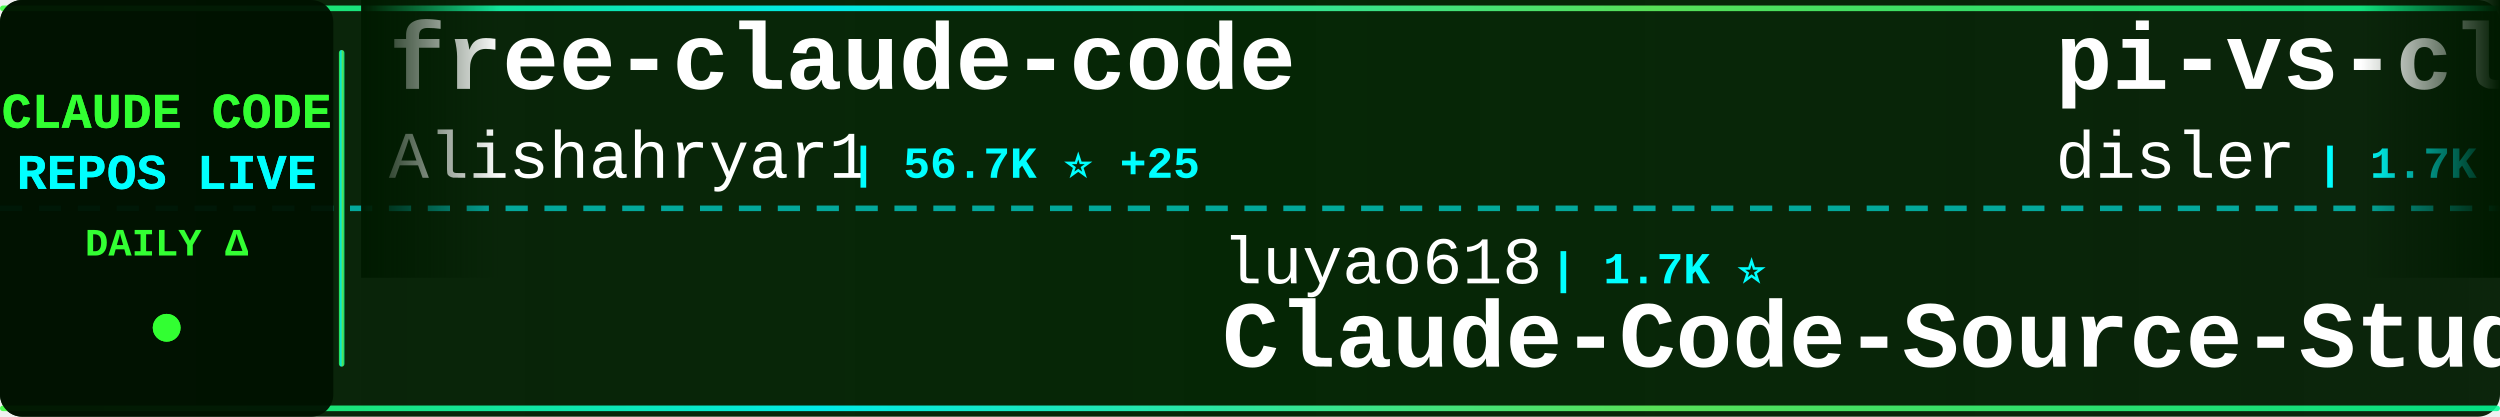
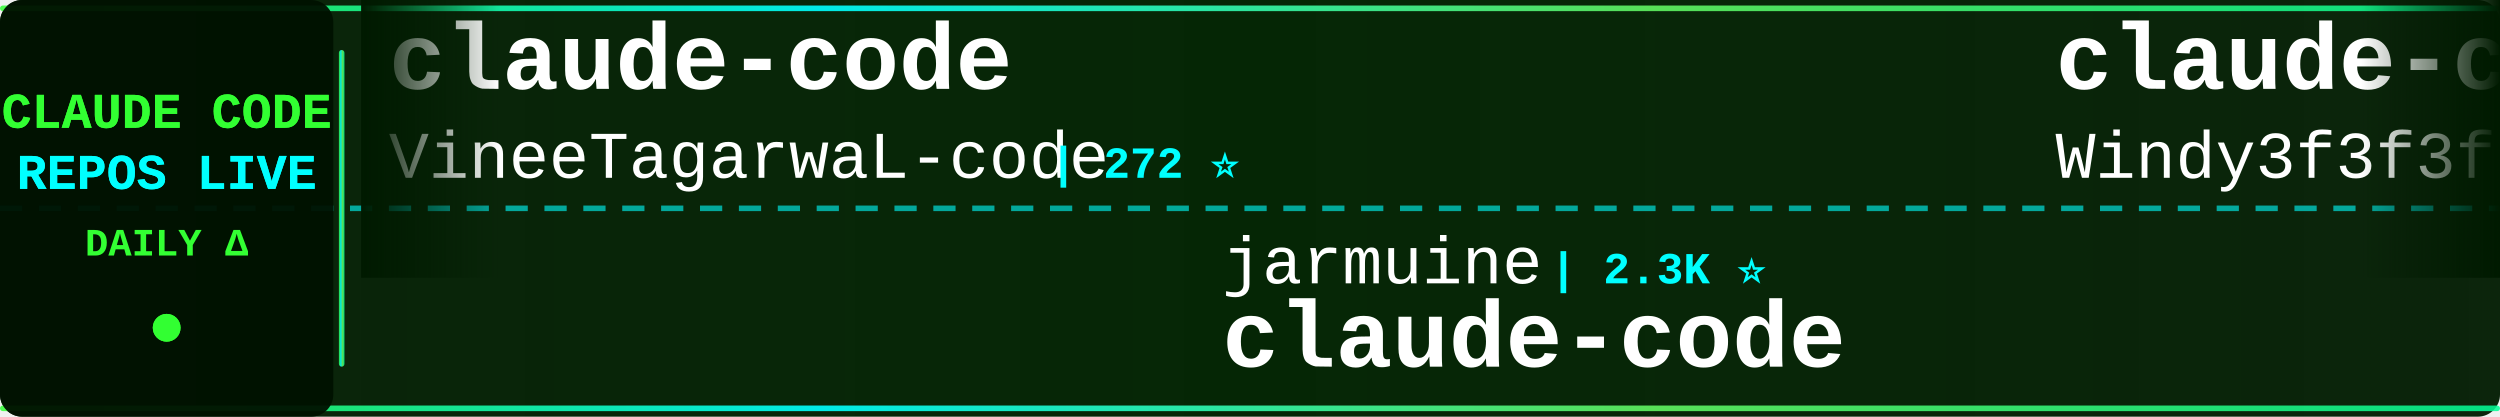
<svg xmlns="http://www.w3.org/2000/svg" width="900" height="150">
  <defs>
    <linearGradient id="tickerBg" x1="0%" y1="0%" x2="100%" y2="0%">
      <stop offset="0%" style="stop-color:#001a00;stop-opacity:0.95" />
      <stop offset="50%" style="stop-color:#002200;stop-opacity:0.98" />
      <stop offset="100%" style="stop-color:#001a00;stop-opacity:0.95" />
    </linearGradient>
    <linearGradient id="borderGrad" x1="0%" y1="0%" x2="100%" y2="0%">
      <stop offset="0%" style="stop-color:#33ff33;stop-opacity:0.85">
        <animate attributeName="stop-opacity" values="0.85;1;0.85" dur="2s" repeatCount="indefinite" />
      </stop>
      <stop offset="33%" style="stop-color:#00ffff;stop-opacity:0.9">
        <animate attributeName="stop-opacity" values="0.9;1;0.9" dur="2.2s" repeatCount="indefinite" />
      </stop>
      <stop offset="66%" style="stop-color:#66ff66;stop-opacity:0.85">
        <animate attributeName="stop-opacity" values="0.85;1;0.85" dur="1.8s" repeatCount="indefinite" />
      </stop>
      <stop offset="100%" style="stop-color:#00ff99;stop-opacity:0.85">
        <animate attributeName="stop-opacity" values="0.85;1;0.85" dur="2s" repeatCount="indefinite" />
      </stop>
    </linearGradient>
    <filter id="textGlow">
      <feGaussianBlur stdDeviation="0.1" result="coloredBlur" />
      <feMerge>
        <feMergeNode in="coloredBlur" />
        <feMergeNode in="SourceGraphic" />
      </feMerge>
    </filter>
    <filter id="metricGlow">
      <feGaussianBlur stdDeviation="0.2" result="coloredBlur" />
      <feMerge>
        <feMergeNode in="coloredBlur" />
        <feMergeNode in="SourceGraphic" />
      </feMerge>
    </filter>
    <linearGradient id="leftFade" x1="0%" y1="0%" x2="100%" y2="0%">
      <stop offset="0%" style="stop-color:#001a00;stop-opacity:1" />
      <stop offset="100%" style="stop-color:#001a00;stop-opacity:0" />
    </linearGradient>
    <linearGradient id="rightFade" x1="0%" y1="0%" x2="100%" y2="0%">
      <stop offset="0%" style="stop-color:#001a00;stop-opacity:0" />
      <stop offset="100%" style="stop-color:#001a00;stop-opacity:1" />
    </linearGradient>
  </defs>
  <rect width="900" height="150" fill="url(#tickerBg)" rx="8" />
  <rect x="0" y="2" width="900" height="2" fill="url(#borderGrad)" rx="1" />
  <rect x="0" y="146" width="900" height="2" fill="url(#borderGrad)" rx="1" />
  <line x1="0" y1="75" x2="900" y2="75" stroke="#00ffff" stroke-width="2" stroke-dasharray="8 6" opacity="0.6" />
  <rect x="0" y="0" width="120" height="150" fill="#001100" opacity="0.95" rx="8" />
  <text x="60" y="46" font-family="'Courier New', monospace" font-size="18" font-weight="bold" fill="#33ff33" text-anchor="middle" filter="url(#textGlow)">
    CLAUDE CODE
  </text>
  <text x="60" y="68" font-family="'Courier New', monospace" font-size="18" font-weight="bold" fill="#00ffff" text-anchor="middle" filter="url(#textGlow)">
    REPOS LIVE
  </text>
  <text x="60" y="92" font-family="'Courier New', monospace" font-size="14" font-weight="bold" fill="#33ff33" text-anchor="middle">
    DAILY Δ
  </text>
  <circle cx="60" cy="118" r="5" fill="#33ff33" filter="url(#metricGlow)">
    <animate attributeName="r" values="4;6;4" dur="1.5s" repeatCount="indefinite" />
    <animate attributeName="opacity" values="0.6;1;0.6" dur="1.5s" repeatCount="indefinite" />
  </circle>
  <rect x="122" y="18" width="2" height="114" fill="url(#borderGrad)" rx="1" />
  <clipPath id="tickerClip">
    <rect x="130" y="0" width="770" height="150" />
  </clipPath>
  <g clip-path="url(#tickerClip)">
    <g id="tickerItems">
      <animateTransform attributeName="transform" attributeType="XML" type="translate" from="0 0" to="-3000 0" dur="54s" repeatCount="indefinite" />
      <g transform="translate(0, 0)">
-         <text x="140" y="32" font-family="'Courier New', monospace" font-size="34" font-weight="bold" fill="#ffffff">free-claude-code</text>
-         <text x="140" y="64" font-family="'Courier New', monospace" font-size="24" font-weight="normal" fill="#ffffff" opacity="1.0">Alishahryar1</text>
-         <text x="306" y="64" font-family="'Courier New', monospace" font-size="16" font-weight="bold" fill="#00ffff"> | 56.7K ⭐ +25</text>
+         <text x="140" y="32" font-family="'Courier New', monospace" font-size="34" font-weight="bold" fill="#ffffff">claude-code</text>
+         <text x="140" y="64" font-family="'Courier New', monospace" font-size="24" font-weight="normal" fill="#ffffff" opacity="1.0">VineeTagarwaL-code</text>
+         <text x="378" y="64" font-family="'Courier New', monospace" font-size="16" font-weight="bold" fill="#00ffff"> | 272 ⭐</text>
      </g>
      <g transform="translate(300, 0)">
-         <text x="140" y="102" font-family="'Courier New', monospace" font-size="24" font-weight="normal" fill="#ffffff" opacity="1.0">luyao618</text>
-         <text x="258" y="102" font-family="'Courier New', monospace" font-size="16" font-weight="bold" fill="#00ffff"> | 1.7K ⭐</text>
-         <text x="140" y="132" font-family="'Courier New', monospace" font-size="34" font-weight="bold" fill="#ffffff">Claude-Code-Source-Study</text>
+         <text x="140" y="102" font-family="'Courier New', monospace" font-size="24" font-weight="normal" fill="#ffffff" opacity="1.0">jarmuine</text>
+         <text x="258" y="102" font-family="'Courier New', monospace" font-size="16" font-weight="bold" fill="#00ffff"> | 2.3K ⭐</text>
+         <text x="140" y="132" font-family="'Courier New', monospace" font-size="34" font-weight="bold" fill="#ffffff">claude-code</text>
      </g>
      <g transform="translate(600, 0)">
-         <text x="140" y="32" font-family="'Courier New', monospace" font-size="34" font-weight="bold" fill="#ffffff">pi-vs-claude-code</text>
-         <text x="140" y="64" font-family="'Courier New', monospace" font-size="24" font-weight="normal" fill="#ffffff" opacity="1.0">disler</text>
-         <text x="234" y="64" font-family="'Courier New', monospace" font-size="16" font-weight="bold" fill="#00ffff"> | 1.7K ⭐</text>
+         <text x="140" y="32" font-family="'Courier New', monospace" font-size="34" font-weight="bold" fill="#ffffff">claude-code-from-scratch</text>
+         <text x="140" y="64" font-family="'Courier New', monospace" font-size="24" font-weight="normal" fill="#ffffff" opacity="1.0">Windy3f3f3f3f</text>
+         <text x="318" y="64" font-family="'Courier New', monospace" font-size="16" font-weight="bold" fill="#00ffff"> | 2.7K ⭐</text>
      </g>
      <g transform="translate(900, 0)">
-         <text x="140" y="102" font-family="'Courier New', monospace" font-size="24" font-weight="normal" fill="#ffffff" opacity="1.0">codeaashu</text>
-         <text x="270" y="102" font-family="'Courier New', monospace" font-size="16" font-weight="bold" fill="#00ffff"> | 3.4K ⭐ +1</text>
+         <text x="140" y="102" font-family="'Courier New', monospace" font-size="24" font-weight="normal" fill="#ffffff" opacity="1.0">lorryjovens-hub</text>
+         <text x="342" y="102" font-family="'Courier New', monospace" font-size="16" font-weight="bold" fill="#00ffff"> | 1.7K ⭐</text>
+         <text x="140" y="132" font-family="'Courier New', monospace" font-size="34" font-weight="bold" fill="#ffffff">claude-code-rust</text>
+       </g>
+       <g transform="translate(1200, 0)">
+         <text x="140" y="32" font-family="'Courier New', monospace" font-size="34" font-weight="bold" fill="#ffffff">Claude-Code</text>
+         <text x="140" y="64" font-family="'Courier New', monospace" font-size="24" font-weight="normal" fill="#ffffff" opacity="1.0">OrcaWhisper</text>
+         <text x="294" y="64" font-family="'Courier New', monospace" font-size="16" font-weight="bold" fill="#00ffff"> | 102 ⭐</text>
+       </g>
+       <g transform="translate(1500, 0)">
+         <text x="140" y="102" font-family="'Courier New', monospace" font-size="24" font-weight="normal" fill="#ffffff" opacity="1.0">xorespesp</text>
+         <text x="270" y="102" font-family="'Courier New', monospace" font-size="16" font-weight="bold" fill="#00ffff"> | 233 ⭐</text>
        <text x="140" y="132" font-family="'Courier New', monospace" font-size="34" font-weight="bold" fill="#ffffff">claude-code</text>
      </g>
-       <g transform="translate(1200, 0)">
-         <text x="140" y="32" font-family="'Courier New', monospace" font-size="34" font-weight="bold" fill="#ffffff">claude-code-from-source</text>
-         <text x="140" y="64" font-family="'Courier New', monospace" font-size="24" font-weight="normal" fill="#ffffff" opacity="1.0">alejandrobalderas</text>
-         <text x="366" y="64" font-family="'Courier New', monospace" font-size="16" font-weight="bold" fill="#00ffff"> | 3.0K ⭐ -1</text>
-       </g>
-       <g transform="translate(1500, 0)">
-         <text x="140" y="102" font-family="'Courier New', monospace" font-size="24" font-weight="normal" fill="#ffffff" opacity="1.0">zstmfhy</text>
-         <text x="246" y="102" font-family="'Courier New', monospace" font-size="16" font-weight="bold" fill="#00ffff"> | 188 ⭐</text>
-         <text x="140" y="132" font-family="'Courier New', monospace" font-size="34" font-weight="bold" fill="#ffffff">Claude-code</text>
-       </g>
      <g transform="translate(1800, 0)">
-         <text x="140" y="32" font-family="'Courier New', monospace" font-size="34" font-weight="bold" fill="#ffffff">claude-code</text>
-         <text x="140" y="64" font-family="'Courier New', monospace" font-size="24" font-weight="normal" fill="#ffffff" opacity="1.0">beilingcc</text>
-         <text x="270" y="64" font-family="'Courier New', monospace" font-size="16" font-weight="bold" fill="#00ffff"> | 97 ⭐</text>
+         <text x="140" y="32" font-family="'Courier New', monospace" font-size="34" font-weight="bold" fill="#ffffff">claude-coder</text>
+         <text x="140" y="64" font-family="'Courier New', monospace" font-size="24" font-weight="normal" fill="#ffffff" opacity="1.0">kodu-ai</text>
+         <text x="246" y="64" font-family="'Courier New', monospace" font-size="16" font-weight="bold" fill="#00ffff"> | 5.2K ⭐ -1</text>
      </g>
      <g transform="translate(2100, 0)">
-         <text x="140" y="102" font-family="'Courier New', monospace" font-size="24" font-weight="normal" fill="#ffffff" opacity="1.0">feiskyer</text>
-         <text x="258" y="102" font-family="'Courier New', monospace" font-size="16" font-weight="bold" fill="#00ffff"> | 1.7K ⭐ -1</text>
-         <text x="140" y="132" font-family="'Courier New', monospace" font-size="34" font-weight="bold" fill="#ffffff">claude-code-settings</text>
+         <text x="140" y="102" font-family="'Courier New', monospace" font-size="24" font-weight="normal" fill="#ffffff" opacity="1.0">VoltAgent</text>
+         <text x="270" y="102" font-family="'Courier New', monospace" font-size="16" font-weight="bold" fill="#00ffff"> | 25.5K ⭐ +5</text>
+         <text x="140" y="132" font-family="'Courier New', monospace" font-size="34" font-weight="bold" fill="#ffffff">awesome-claude-code-suba...</text>
      </g>
      <g transform="translate(2400, 0)">
-         <text x="140" y="32" font-family="'Courier New', monospace" font-size="34" font-weight="bold" fill="#ffffff">Claude-Code</text>
-         <text x="140" y="64" font-family="'Courier New', monospace" font-size="24" font-weight="normal" fill="#ffffff" opacity="1.0">KPR111</text>
-         <text x="234" y="64" font-family="'Courier New', monospace" font-size="16" font-weight="bold" fill="#00ffff"> | 18 ⭐</text>
+         <text x="140" y="32" font-family="'Courier New', monospace" font-size="34" font-weight="bold" fill="#ffffff">Claude-code</text>
+         <text x="140" y="64" font-family="'Courier New', monospace" font-size="24" font-weight="normal" fill="#ffffff" opacity="1.0">zstmfhy</text>
+         <text x="246" y="64" font-family="'Courier New', monospace" font-size="16" font-weight="bold" fill="#00ffff"> | 188 ⭐</text>
      </g>
      <g transform="translate(2700, 0)">
-         <text x="140" y="102" font-family="'Courier New', monospace" font-size="24" font-weight="normal" fill="#ffffff" opacity="1.0">darcyegb</text>
-         <text x="258" y="102" font-family="'Courier New', monospace" font-size="16" font-weight="bold" fill="#00ffff"> | 771 ⭐</text>
-         <text x="140" y="132" font-family="'Courier New', monospace" font-size="34" font-weight="bold" fill="#ffffff">ClaudeCodeAgents</text>
+         <text x="140" y="102" font-family="'Courier New', monospace" font-size="24" font-weight="normal" fill="#ffffff" opacity="1.0">ChrisWiles</text>
+         <text x="282" y="102" font-family="'Courier New', monospace" font-size="16" font-weight="bold" fill="#00ffff"> | 6.1K ⭐</text>
+         <text x="140" y="132" font-family="'Courier New', monospace" font-size="34" font-weight="bold" fill="#ffffff">claude-code-showcase</text>
      </g>
      <g transform="translate(3000, 0)">
-         <text x="140" y="32" font-family="'Courier New', monospace" font-size="34" font-weight="bold" fill="#ffffff">free-claude-code</text>
-         <text x="140" y="64" font-family="'Courier New', monospace" font-size="24" font-weight="normal" fill="#ffffff" opacity="1.0">Alishahryar1</text>
-         <text x="306" y="64" font-family="'Courier New', monospace" font-size="16" font-weight="bold" fill="#00ffff"> | 56.7K ⭐ +25</text>
+         <text x="140" y="32" font-family="'Courier New', monospace" font-size="34" font-weight="bold" fill="#ffffff">claude-code</text>
+         <text x="140" y="64" font-family="'Courier New', monospace" font-size="24" font-weight="normal" fill="#ffffff" opacity="1.0">VineeTagarwaL-code</text>
+         <text x="378" y="64" font-family="'Courier New', monospace" font-size="16" font-weight="bold" fill="#00ffff"> | 272 ⭐</text>
      </g>
      <g transform="translate(3300, 0)">
-         <text x="140" y="102" font-family="'Courier New', monospace" font-size="24" font-weight="normal" fill="#ffffff" opacity="1.0">luyao618</text>
-         <text x="258" y="102" font-family="'Courier New', monospace" font-size="16" font-weight="bold" fill="#00ffff"> | 1.7K ⭐</text>
-         <text x="140" y="132" font-family="'Courier New', monospace" font-size="34" font-weight="bold" fill="#ffffff">Claude-Code-Source-Study</text>
+         <text x="140" y="102" font-family="'Courier New', monospace" font-size="24" font-weight="normal" fill="#ffffff" opacity="1.0">jarmuine</text>
+         <text x="258" y="102" font-family="'Courier New', monospace" font-size="16" font-weight="bold" fill="#00ffff"> | 2.3K ⭐</text>
+         <text x="140" y="132" font-family="'Courier New', monospace" font-size="34" font-weight="bold" fill="#ffffff">claude-code</text>
      </g>
      <g transform="translate(3600, 0)">
-         <text x="140" y="32" font-family="'Courier New', monospace" font-size="34" font-weight="bold" fill="#ffffff">pi-vs-claude-code</text>
-         <text x="140" y="64" font-family="'Courier New', monospace" font-size="24" font-weight="normal" fill="#ffffff" opacity="1.0">disler</text>
-         <text x="234" y="64" font-family="'Courier New', monospace" font-size="16" font-weight="bold" fill="#00ffff"> | 1.7K ⭐</text>
+         <text x="140" y="32" font-family="'Courier New', monospace" font-size="34" font-weight="bold" fill="#ffffff">claude-code-from-scratch</text>
+         <text x="140" y="64" font-family="'Courier New', monospace" font-size="24" font-weight="normal" fill="#ffffff" opacity="1.0">Windy3f3f3f3f</text>
+         <text x="318" y="64" font-family="'Courier New', monospace" font-size="16" font-weight="bold" fill="#00ffff"> | 2.7K ⭐</text>
      </g>
      <g transform="translate(3900, 0)">
-         <text x="140" y="102" font-family="'Courier New', monospace" font-size="24" font-weight="normal" fill="#ffffff" opacity="1.0">codeaashu</text>
-         <text x="270" y="102" font-family="'Courier New', monospace" font-size="16" font-weight="bold" fill="#00ffff"> | 3.4K ⭐ +1</text>
-         <text x="140" y="132" font-family="'Courier New', monospace" font-size="34" font-weight="bold" fill="#ffffff">claude-code</text>
+         <text x="140" y="102" font-family="'Courier New', monospace" font-size="24" font-weight="normal" fill="#ffffff" opacity="1.0">lorryjovens-hub</text>
+         <text x="342" y="102" font-family="'Courier New', monospace" font-size="16" font-weight="bold" fill="#00ffff"> | 1.7K ⭐</text>
+         <text x="140" y="132" font-family="'Courier New', monospace" font-size="34" font-weight="bold" fill="#ffffff">claude-code-rust</text>
      </g>
    </g>
  </g>
  <rect x="130" y="0" width="50" height="100" fill="url(#leftFade)" />
  <rect x="850" y="0" width="50" height="100" fill="url(#rightFade)" />
</svg>
